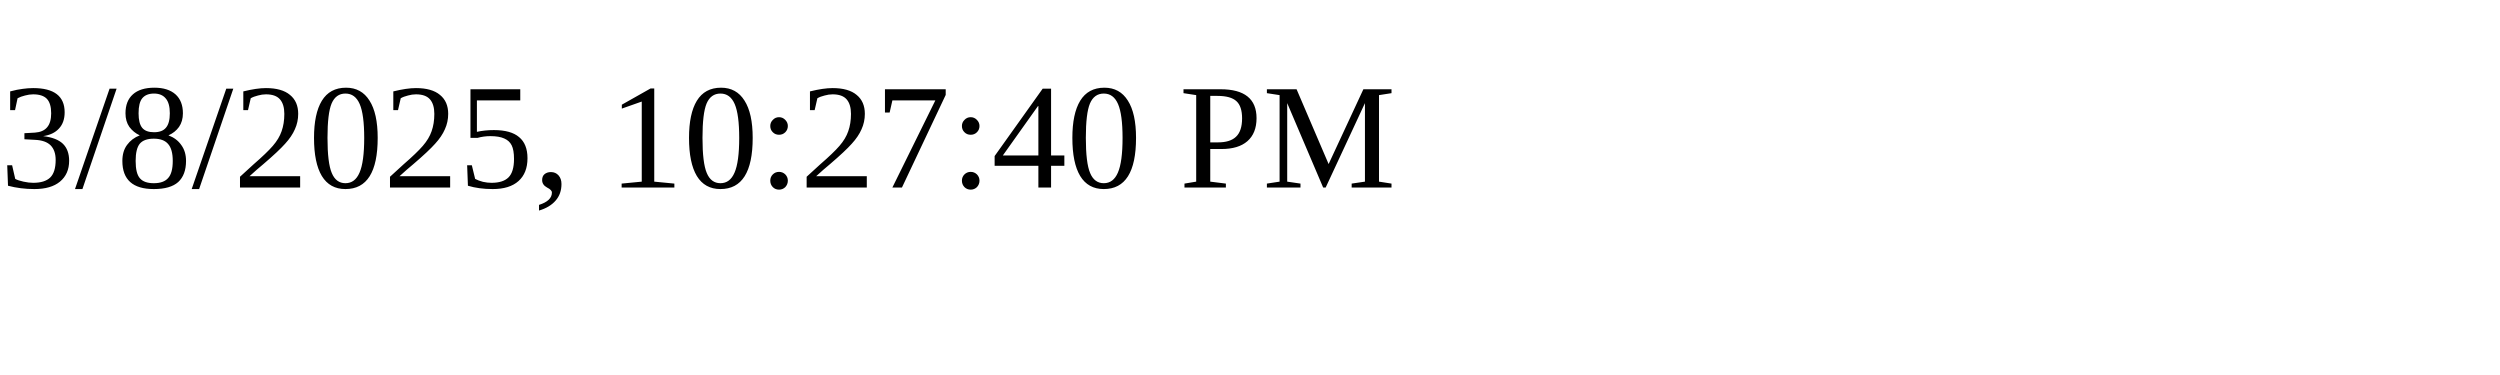
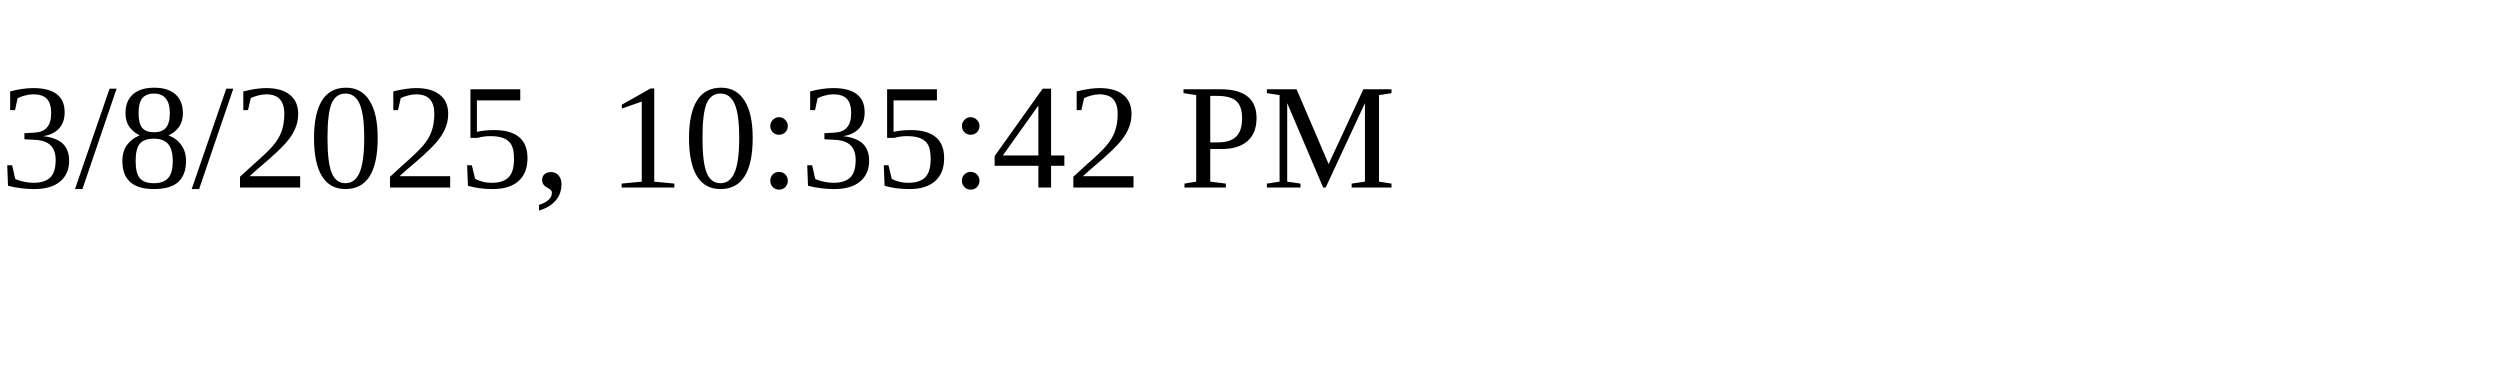
<svg xmlns="http://www.w3.org/2000/svg" height="30" width="200">
-   <text x="0" y="15">3/8/2025, 10:27:40 PM</text>
+   <text x="0" y="15">3/8/2025, 10:35:42 PM</text>
</svg>
